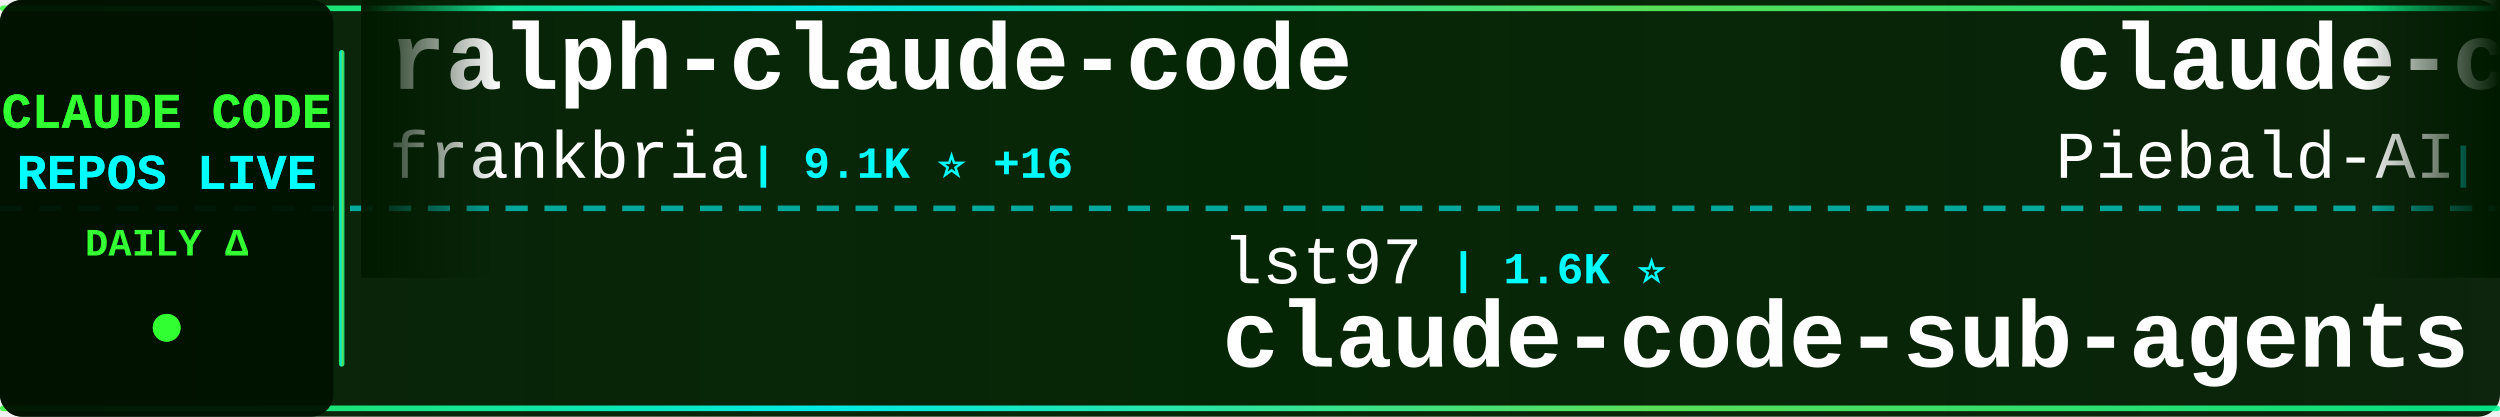
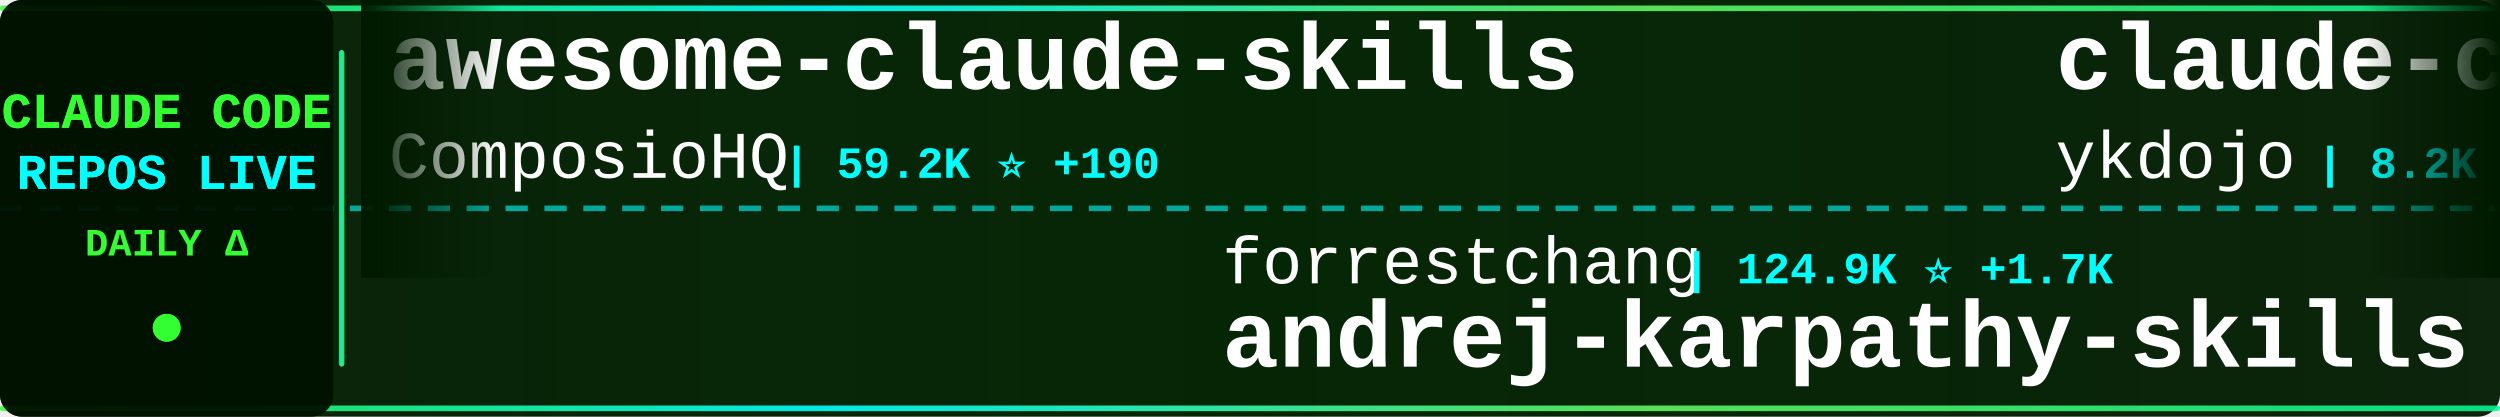
<svg xmlns="http://www.w3.org/2000/svg" width="900" height="150">
  <defs>
    <linearGradient id="tickerBg" x1="0%" y1="0%" x2="100%" y2="0%">
      <stop offset="0%" style="stop-color:#001a00;stop-opacity:0.95" />
      <stop offset="50%" style="stop-color:#002200;stop-opacity:0.98" />
      <stop offset="100%" style="stop-color:#001a00;stop-opacity:0.95" />
    </linearGradient>
    <linearGradient id="borderGrad" x1="0%" y1="0%" x2="100%" y2="0%">
      <stop offset="0%" style="stop-color:#33ff33;stop-opacity:0.85">
        <animate attributeName="stop-opacity" values="0.85;1;0.85" dur="2s" repeatCount="indefinite" />
      </stop>
      <stop offset="33%" style="stop-color:#00ffff;stop-opacity:0.9">
        <animate attributeName="stop-opacity" values="0.9;1;0.9" dur="2.2s" repeatCount="indefinite" />
      </stop>
      <stop offset="66%" style="stop-color:#66ff66;stop-opacity:0.85">
        <animate attributeName="stop-opacity" values="0.85;1;0.85" dur="1.8s" repeatCount="indefinite" />
      </stop>
      <stop offset="100%" style="stop-color:#00ff99;stop-opacity:0.85">
        <animate attributeName="stop-opacity" values="0.85;1;0.85" dur="2s" repeatCount="indefinite" />
      </stop>
    </linearGradient>
    <filter id="textGlow">
      <feGaussianBlur stdDeviation="0.1" result="coloredBlur" />
      <feMerge>
        <feMergeNode in="coloredBlur" />
        <feMergeNode in="SourceGraphic" />
      </feMerge>
    </filter>
    <filter id="metricGlow">
      <feGaussianBlur stdDeviation="0.2" result="coloredBlur" />
      <feMerge>
        <feMergeNode in="coloredBlur" />
        <feMergeNode in="SourceGraphic" />
      </feMerge>
    </filter>
    <linearGradient id="leftFade" x1="0%" y1="0%" x2="100%" y2="0%">
      <stop offset="0%" style="stop-color:#001a00;stop-opacity:1" />
      <stop offset="100%" style="stop-color:#001a00;stop-opacity:0" />
    </linearGradient>
    <linearGradient id="rightFade" x1="0%" y1="0%" x2="100%" y2="0%">
      <stop offset="0%" style="stop-color:#001a00;stop-opacity:0" />
      <stop offset="100%" style="stop-color:#001a00;stop-opacity:1" />
    </linearGradient>
  </defs>
  <rect width="900" height="150" fill="url(#tickerBg)" rx="8" />
  <rect x="0" y="2" width="900" height="2" fill="url(#borderGrad)" rx="1" />
  <rect x="0" y="146" width="900" height="2" fill="url(#borderGrad)" rx="1" />
  <line x1="0" y1="75" x2="900" y2="75" stroke="#00ffff" stroke-width="2" stroke-dasharray="8 6" opacity="0.6" />
  <rect x="0" y="0" width="120" height="150" fill="#001100" opacity="0.95" rx="8" />
  <text x="60" y="46" font-family="'Courier New', monospace" font-size="18" font-weight="bold" fill="#33ff33" text-anchor="middle" filter="url(#textGlow)">
    CLAUDE CODE
  </text>
  <text x="60" y="68" font-family="'Courier New', monospace" font-size="18" font-weight="bold" fill="#00ffff" text-anchor="middle" filter="url(#textGlow)">
    REPOS LIVE
  </text>
  <text x="60" y="92" font-family="'Courier New', monospace" font-size="14" font-weight="bold" fill="#33ff33" text-anchor="middle">
    DAILY Δ
  </text>
  <circle cx="60" cy="118" r="5" fill="#33ff33" filter="url(#metricGlow)">
    <animate attributeName="r" values="4;6;4" dur="1.5s" repeatCount="indefinite" />
    <animate attributeName="opacity" values="0.6;1;0.6" dur="1.5s" repeatCount="indefinite" />
  </circle>
  <rect x="122" y="18" width="2" height="114" fill="url(#borderGrad)" rx="1" />
  <clipPath id="tickerClip">
    <rect x="130" y="0" width="770" height="150" />
  </clipPath>
  <g clip-path="url(#tickerClip)">
    <g id="tickerItems">
      <animateTransform attributeName="transform" attributeType="XML" type="translate" from="0 0" to="-3000 0" dur="54s" repeatCount="indefinite" />
      <g transform="translate(0, 0)">
-         <text x="140" y="32" font-family="'Courier New', monospace" font-size="34" font-weight="bold" fill="#ffffff">ralph-claude-code</text>
-         <text x="140" y="64" font-family="'Courier New', monospace" font-size="24" font-weight="normal" fill="#ffffff" opacity="1.0">frankbria</text>
-         <text x="270" y="64" font-family="'Courier New', monospace" font-size="16" font-weight="bold" fill="#00ffff"> | 9.1K ⭐ +16</text>
+         <text x="140" y="32" font-family="'Courier New', monospace" font-size="34" font-weight="bold" fill="#ffffff">awesome-claude-skills</text>
+         <text x="140" y="64" font-family="'Courier New', monospace" font-size="24" font-weight="normal" fill="#ffffff" opacity="1.0">ComposioHQ</text>
+         <text x="282" y="64" font-family="'Courier New', monospace" font-size="16" font-weight="bold" fill="#00ffff"> | 59.2K ⭐ +190</text>
      </g>
      <g transform="translate(300, 0)">
+         <text x="140" y="102" font-family="'Courier New', monospace" font-size="24" font-weight="normal" fill="#ffffff" opacity="1.0">forrestchang</text>
+         <text x="306" y="102" font-family="'Courier New', monospace" font-size="16" font-weight="bold" fill="#00ffff"> | 124.9K ⭐ +1.7K</text>
+         <text x="140" y="132" font-family="'Courier New', monospace" font-size="34" font-weight="bold" fill="#ffffff">andrej-karpathy-skills</text>
+       </g>
+       <g transform="translate(600, 0)">
+         <text x="140" y="32" font-family="'Courier New', monospace" font-size="34" font-weight="bold" fill="#ffffff">claude-code-tips</text>
+         <text x="140" y="64" font-family="'Courier New', monospace" font-size="24" font-weight="normal" fill="#ffffff" opacity="1.0">ykdojo</text>
+         <text x="234" y="64" font-family="'Courier New', monospace" font-size="16" font-weight="bold" fill="#00ffff"> | 8.2K ⭐ +15</text>
+       </g>
+       <g transform="translate(900, 0)">
        <text x="140" y="102" font-family="'Courier New', monospace" font-size="24" font-weight="normal" fill="#ffffff" opacity="1.0">lst97</text>
        <text x="222" y="102" font-family="'Courier New', monospace" font-size="16" font-weight="bold" fill="#00ffff"> | 1.6K ⭐</text>
        <text x="140" y="132" font-family="'Courier New', monospace" font-size="34" font-weight="bold" fill="#ffffff">claude-code-sub-agents</text>
      </g>
-       <g transform="translate(600, 0)">
-         <text x="140" y="32" font-family="'Courier New', monospace" font-size="34" font-weight="bold" fill="#ffffff">claude-code-system-promp...</text>
-         <text x="140" y="64" font-family="'Courier New', monospace" font-size="24" font-weight="normal" fill="#ffffff" opacity="1.0">Piebald-AI</text>
-         <text x="282" y="64" font-family="'Courier New', monospace" font-size="16" font-weight="bold" fill="#00ffff"> | 10.1K ⭐ +26</text>
-       </g>
-       <g transform="translate(900, 0)">
-         <text x="140" y="102" font-family="'Courier New', monospace" font-size="24" font-weight="normal" fill="#ffffff" opacity="1.0">Njengah</text>
-         <text x="246" y="102" font-family="'Courier New', monospace" font-size="16" font-weight="bold" fill="#00ffff"> | 1.7K ⭐ +2</text>
-         <text x="140" y="132" font-family="'Courier New', monospace" font-size="34" font-weight="bold" fill="#ffffff">claude-code-cheat-sheet</text>
-       </g>
      <g transform="translate(1200, 0)">
-         <text x="140" y="32" font-family="'Courier New', monospace" font-size="34" font-weight="bold" fill="#ffffff">claude-code-proxy</text>
-         <text x="140" y="64" font-family="'Courier New', monospace" font-size="24" font-weight="normal" fill="#ffffff" opacity="1.0">fuergaosi233</text>
-         <text x="306" y="64" font-family="'Courier New', monospace" font-size="16" font-weight="bold" fill="#00ffff"> | 2.6K ⭐ +3</text>
+         <text x="140" y="32" font-family="'Courier New', monospace" font-size="34" font-weight="bold" fill="#ffffff">claude-task-master</text>
+         <text x="140" y="64" font-family="'Courier New', monospace" font-size="24" font-weight="normal" fill="#ffffff" opacity="1.0">eyaltoledano</text>
+         <text x="306" y="64" font-family="'Courier New', monospace" font-size="16" font-weight="bold" fill="#00ffff"> | 27.1K ⭐ +17</text>
      </g>
      <g transform="translate(1500, 0)">
-         <text x="140" y="102" font-family="'Courier New', monospace" font-size="24" font-weight="normal" fill="#ffffff" opacity="1.0">isboyjc</text>
-         <text x="246" y="102" font-family="'Courier New', monospace" font-size="16" font-weight="bold" fill="#00ffff"> | 156 ⭐</text>
+         <text x="140" y="102" font-family="'Courier New', monospace" font-size="24" font-weight="normal" fill="#ffffff" opacity="1.0">ChinaSiro</text>
+         <text x="270" y="102" font-family="'Courier New', monospace" font-size="16" font-weight="bold" fill="#00ffff"> | 9.2K ⭐ +13</text>
+         <text x="140" y="132" font-family="'Courier New', monospace" font-size="34" font-weight="bold" fill="#ffffff">claude-code-sourcemap</text>
+       </g>
+       <g transform="translate(1800, 0)">
+         <text x="140" y="32" font-family="'Courier New', monospace" font-size="34" font-weight="bold" fill="#ffffff">claude-code-ultimate-gui...</text>
+         <text x="140" y="64" font-family="'Courier New', monospace" font-size="24" font-weight="normal" fill="#ffffff" opacity="1.0">FlorianBruniaux</text>
+         <text x="342" y="64" font-family="'Courier New', monospace" font-size="16" font-weight="bold" fill="#00ffff"> | 4.3K ⭐ +22</text>
+       </g>
+       <g transform="translate(2100, 0)">
+         <text x="140" y="102" font-family="'Courier New', monospace" font-size="24" font-weight="normal" fill="#ffffff" opacity="1.0">claude-code-best</text>
+         <text x="354" y="102" font-family="'Courier New', monospace" font-size="16" font-weight="bold" fill="#00ffff"> | 18.0K ⭐ +73</text>
        <text x="140" y="132" font-family="'Courier New', monospace" font-size="34" font-weight="bold" fill="#ffffff">claude-code</text>
      </g>
-       <g transform="translate(1800, 0)">
-         <text x="140" y="32" font-family="'Courier New', monospace" font-size="34" font-weight="bold" fill="#ffffff">claude-howto</text>
-         <text x="140" y="64" font-family="'Courier New', monospace" font-size="24" font-weight="normal" fill="#ffffff" opacity="1.0">luongnv89</text>
-         <text x="270" y="64" font-family="'Courier New', monospace" font-size="16" font-weight="bold" fill="#00ffff"> | 32.3K ⭐ +199</text>
-       </g>
-       <g transform="translate(2100, 0)">
-         <text x="140" y="102" font-family="'Courier New', monospace" font-size="24" font-weight="normal" fill="#ffffff" opacity="1.0">snarktank</text>
-         <text x="270" y="102" font-family="'Courier New', monospace" font-size="16" font-weight="bold" fill="#00ffff"> | 18.9K ⭐ +56</text>
-         <text x="140" y="132" font-family="'Courier New', monospace" font-size="34" font-weight="bold" fill="#ffffff">ralph</text>
-       </g>
      <g transform="translate(2400, 0)">
-         <text x="140" y="32" font-family="'Courier New', monospace" font-size="34" font-weight="bold" fill="#ffffff">claude-code-source-build</text>
-         <text x="140" y="64" font-family="'Courier New', monospace" font-size="24" font-weight="normal" fill="#ffffff" opacity="1.0">andrew-kramer-inno</text>
-         <text x="378" y="64" font-family="'Courier New', monospace" font-size="16" font-weight="bold" fill="#00ffff"> | 587 ⭐</text>
+         <text x="140" y="32" font-family="'Courier New', monospace" font-size="34" font-weight="bold" fill="#ffffff">Auto-claude-code-researc...</text>
+         <text x="140" y="64" font-family="'Courier New', monospace" font-size="24" font-weight="normal" fill="#ffffff" opacity="1.0">wanshuiyin</text>
+         <text x="282" y="64" font-family="'Courier New', monospace" font-size="16" font-weight="bold" fill="#00ffff"> | 8.8K ⭐ +169</text>
      </g>
      <g transform="translate(2700, 0)">
-         <text x="140" y="102" font-family="'Courier New', monospace" font-size="24" font-weight="normal" fill="#ffffff" opacity="1.0">carlvellotti</text>
-         <text x="306" y="102" font-family="'Courier New', monospace" font-size="16" font-weight="bold" fill="#00ffff"> | 2.0K ⭐ +6</text>
-         <text x="140" y="132" font-family="'Courier New', monospace" font-size="34" font-weight="bold" fill="#ffffff">claude-code-pm-course</text>
+         <text x="140" y="102" font-family="'Courier New', monospace" font-size="24" font-weight="normal" fill="#ffffff" opacity="1.0">oboard</text>
+         <text x="234" y="102" font-family="'Courier New', monospace" font-size="16" font-weight="bold" fill="#00ffff"> | 3.1K ⭐ +6</text>
+         <text x="140" y="132" font-family="'Courier New', monospace" font-size="34" font-weight="bold" fill="#ffffff">claude-code-rev</text>
      </g>
      <g transform="translate(3000, 0)">
-         <text x="140" y="32" font-family="'Courier New', monospace" font-size="34" font-weight="bold" fill="#ffffff">ralph-claude-code</text>
-         <text x="140" y="64" font-family="'Courier New', monospace" font-size="24" font-weight="normal" fill="#ffffff" opacity="1.0">frankbria</text>
-         <text x="270" y="64" font-family="'Courier New', monospace" font-size="16" font-weight="bold" fill="#00ffff"> | 9.1K ⭐ +16</text>
+         <text x="140" y="32" font-family="'Courier New', monospace" font-size="34" font-weight="bold" fill="#ffffff">awesome-claude-skills</text>
+         <text x="140" y="64" font-family="'Courier New', monospace" font-size="24" font-weight="normal" fill="#ffffff" opacity="1.0">ComposioHQ</text>
+         <text x="282" y="64" font-family="'Courier New', monospace" font-size="16" font-weight="bold" fill="#00ffff"> | 59.2K ⭐ +190</text>
      </g>
      <g transform="translate(3300, 0)">
+         <text x="140" y="102" font-family="'Courier New', monospace" font-size="24" font-weight="normal" fill="#ffffff" opacity="1.0">forrestchang</text>
+         <text x="306" y="102" font-family="'Courier New', monospace" font-size="16" font-weight="bold" fill="#00ffff"> | 124.9K ⭐ +1.7K</text>
+         <text x="140" y="132" font-family="'Courier New', monospace" font-size="34" font-weight="bold" fill="#ffffff">andrej-karpathy-skills</text>
+       </g>
+       <g transform="translate(3600, 0)">
+         <text x="140" y="32" font-family="'Courier New', monospace" font-size="34" font-weight="bold" fill="#ffffff">claude-code-tips</text>
+         <text x="140" y="64" font-family="'Courier New', monospace" font-size="24" font-weight="normal" fill="#ffffff" opacity="1.0">ykdojo</text>
+         <text x="234" y="64" font-family="'Courier New', monospace" font-size="16" font-weight="bold" fill="#00ffff"> | 8.2K ⭐ +15</text>
+       </g>
+       <g transform="translate(3900, 0)">
        <text x="140" y="102" font-family="'Courier New', monospace" font-size="24" font-weight="normal" fill="#ffffff" opacity="1.0">lst97</text>
        <text x="222" y="102" font-family="'Courier New', monospace" font-size="16" font-weight="bold" fill="#00ffff"> | 1.6K ⭐</text>
        <text x="140" y="132" font-family="'Courier New', monospace" font-size="34" font-weight="bold" fill="#ffffff">claude-code-sub-agents</text>
-       </g>
-       <g transform="translate(3600, 0)">
-         <text x="140" y="32" font-family="'Courier New', monospace" font-size="34" font-weight="bold" fill="#ffffff">claude-code-system-promp...</text>
-         <text x="140" y="64" font-family="'Courier New', monospace" font-size="24" font-weight="normal" fill="#ffffff" opacity="1.0">Piebald-AI</text>
-         <text x="282" y="64" font-family="'Courier New', monospace" font-size="16" font-weight="bold" fill="#00ffff"> | 10.1K ⭐ +26</text>
-       </g>
-       <g transform="translate(3900, 0)">
-         <text x="140" y="102" font-family="'Courier New', monospace" font-size="24" font-weight="normal" fill="#ffffff" opacity="1.0">Njengah</text>
-         <text x="246" y="102" font-family="'Courier New', monospace" font-size="16" font-weight="bold" fill="#00ffff"> | 1.7K ⭐ +2</text>
-         <text x="140" y="132" font-family="'Courier New', monospace" font-size="34" font-weight="bold" fill="#ffffff">claude-code-cheat-sheet</text>
      </g>
    </g>
  </g>
  <rect x="130" y="0" width="50" height="100" fill="url(#leftFade)" />
  <rect x="850" y="0" width="50" height="100" fill="url(#rightFade)" />
</svg>
